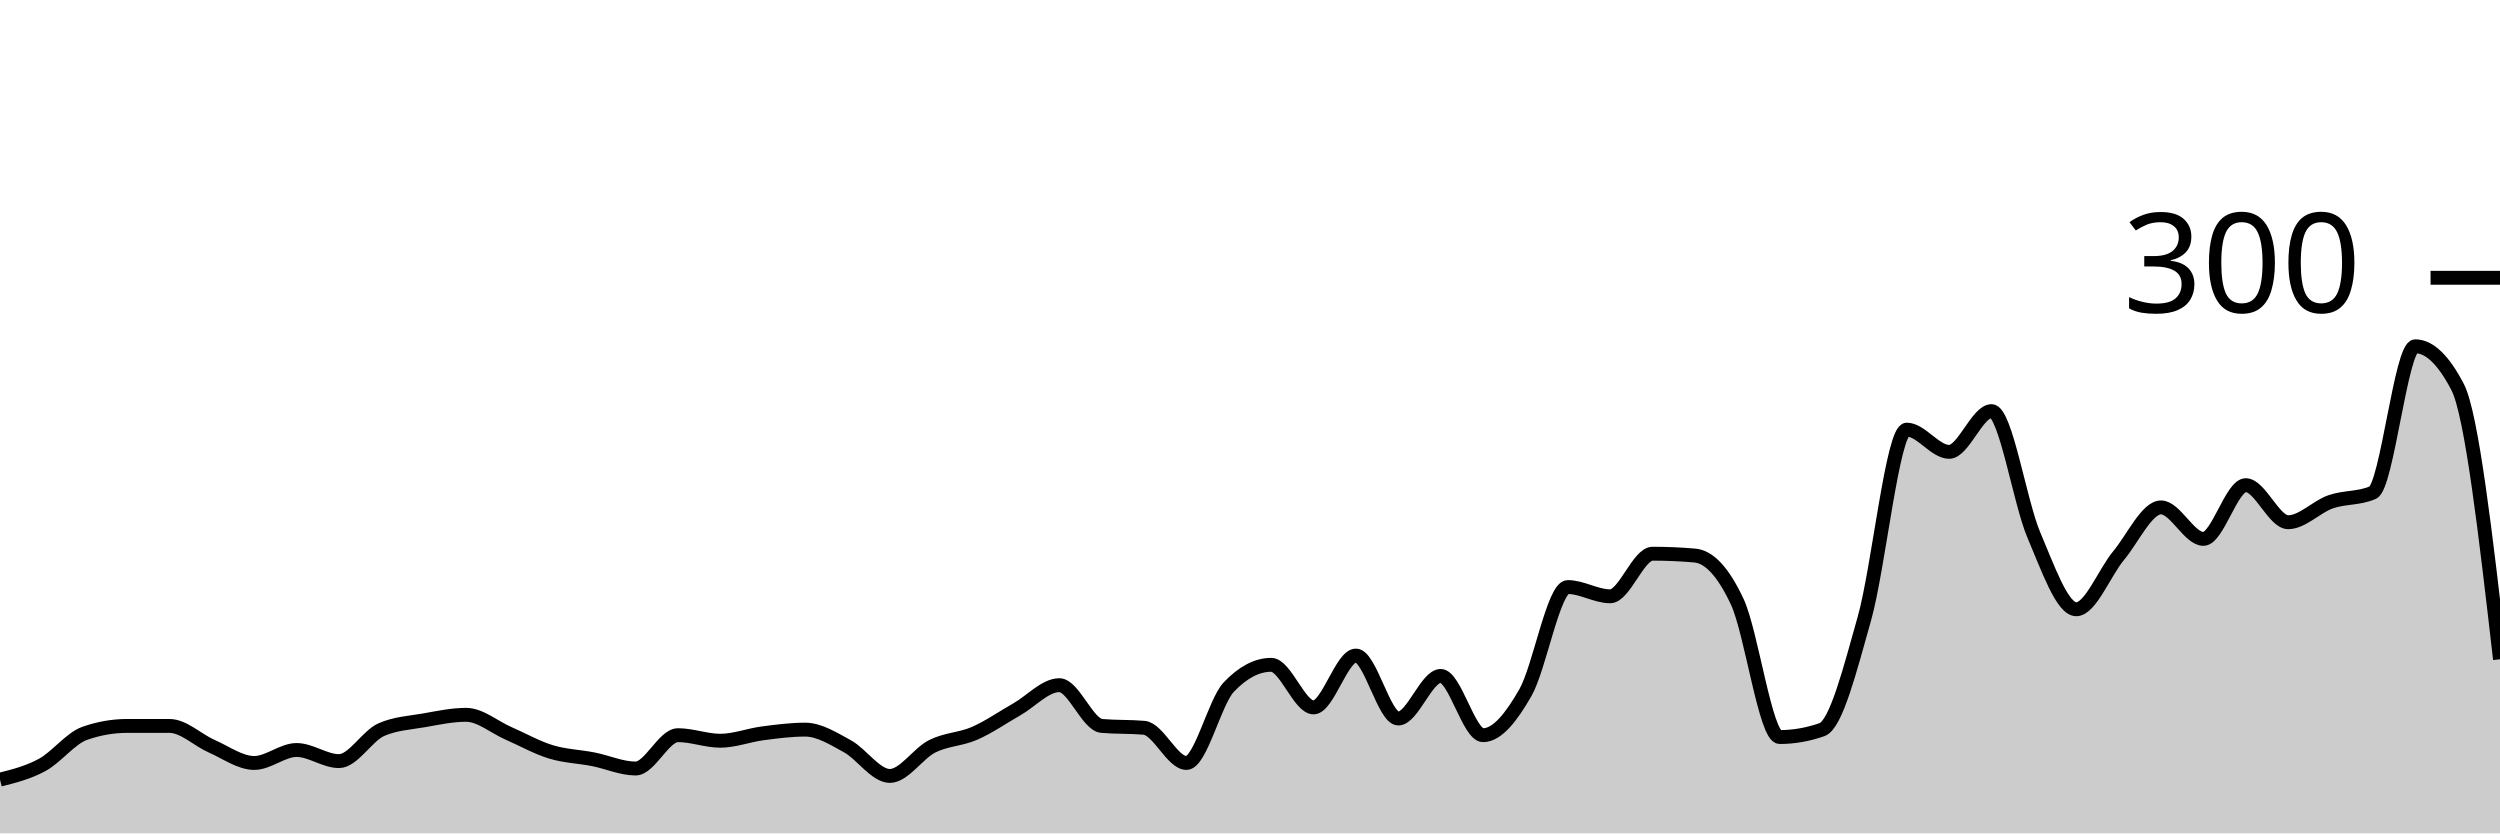
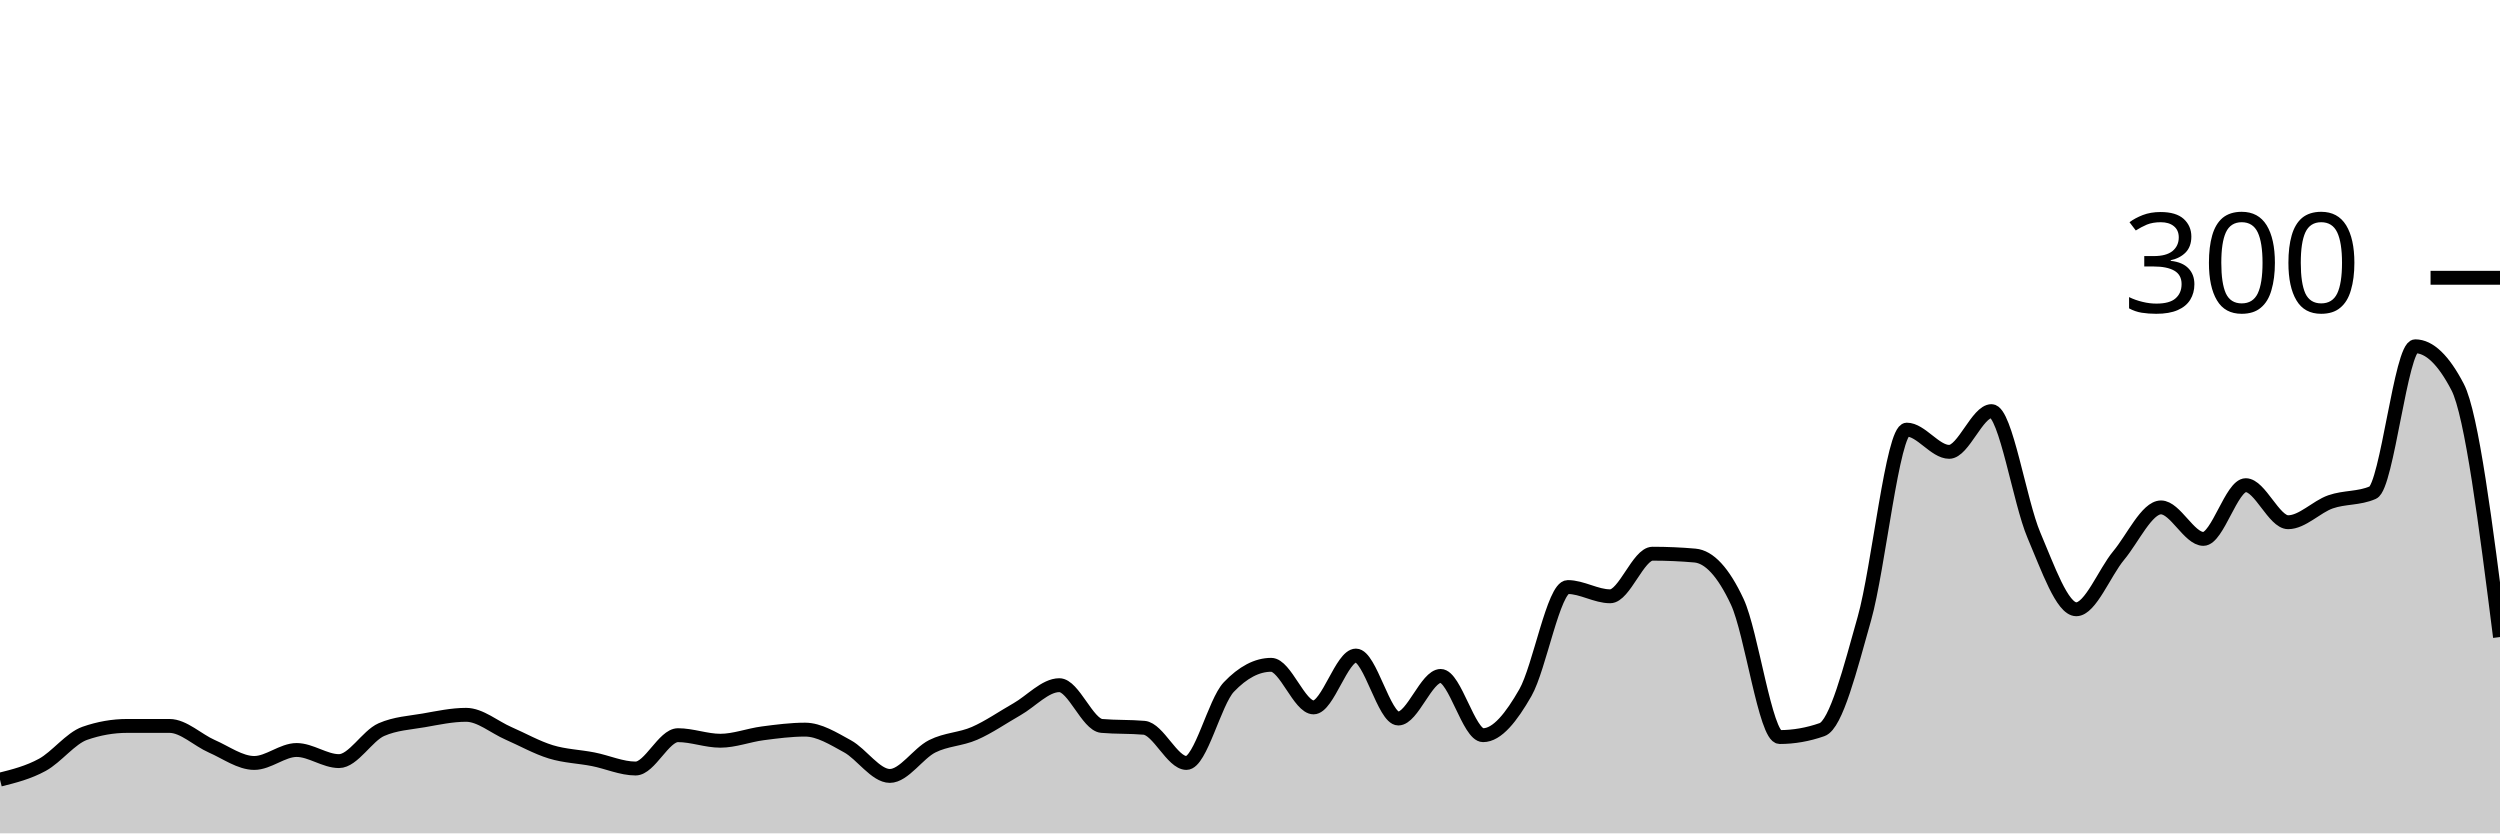
<svg xmlns="http://www.w3.org/2000/svg" viewBox="0 0 180 60">
  <g transform="translate(0,20)">
-     <path class="area" fill="rgba(0, 0, 0, 0.2)" d="M0,36.133C1.017,35.878,2.034,35.622,3.051,35.067C4.068,34.511,5.085,33.156,6.102,32.8C7.119,32.444,8.136,32.267,9.153,32.267C10.169,32.267,11.186,32.267,12.203,32.267C13.22,32.267,14.237,33.289,15.254,33.733C16.271,34.178,17.288,34.933,18.305,34.933C19.322,34.933,20.339,34,21.356,34C22.373,34,23.39,34.8,24.407,34.8C25.424,34.8,26.441,32.978,27.458,32.533C28.475,32.089,29.492,32.044,30.508,31.867C31.525,31.689,32.542,31.467,33.559,31.467C34.576,31.467,35.593,32.356,36.61,32.8C37.627,33.244,38.644,33.822,39.661,34.133C40.678,34.444,41.695,34.467,42.712,34.667C43.729,34.867,44.746,35.333,45.763,35.333C46.78,35.333,47.797,32.933,48.814,32.933C49.831,32.933,50.847,33.333,51.864,33.333C52.881,33.333,53.898,32.933,54.915,32.8C55.932,32.667,56.949,32.533,57.966,32.533C58.983,32.533,60,33.178,61.017,33.733C62.034,34.289,63.051,35.867,64.068,35.867C65.085,35.867,66.102,34.244,67.119,33.733C68.136,33.222,69.153,33.244,70.169,32.8C71.186,32.356,72.203,31.644,73.22,31.067C74.237,30.489,75.254,29.333,76.271,29.333C77.288,29.333,78.305,32.178,79.322,32.267C80.339,32.356,81.356,32.311,82.373,32.4C83.39,32.489,84.407,34.933,85.424,34.933C86.441,34.933,87.458,30.533,88.475,29.467C89.492,28.4,90.508,27.867,91.525,27.867C92.542,27.867,93.559,30.933,94.576,30.933C95.593,30.933,96.61,27.2,97.627,27.2C98.644,27.2,99.661,31.733,100.678,31.733C101.695,31.733,102.712,28.667,103.729,28.667C104.746,28.667,105.763,32.933,106.78,32.933C107.797,32.933,108.814,31.644,109.831,29.867C110.847,28.089,111.864,22.267,112.881,22.267C113.898,22.267,114.915,22.933,115.932,22.933C116.949,22.933,117.966,19.867,118.983,19.867C120,19.867,121.017,19.911,122.034,20C123.051,20.089,124.068,21.156,125.085,23.333C126.102,25.511,127.119,33.067,128.136,33.067C129.153,33.067,130.169,32.889,131.186,32.533C132.203,32.178,133.22,28.133,134.237,24.533C135.254,20.933,136.271,10.933,137.288,10.933C138.305,10.933,139.322,12.533,140.339,12.533C141.356,12.533,142.373,9.6,143.39,9.6C144.407,9.6,145.424,16.156,146.441,18.533C147.458,20.911,148.475,23.867,149.492,23.867C150.508,23.867,151.525,21.222,152.542,20C153.559,18.778,154.576,16.533,155.593,16.533C156.61,16.533,157.627,18.8,158.644,18.8C159.661,18.8,160.678,14.933,161.695,14.933C162.712,14.933,163.729,17.6,164.746,17.6C165.763,17.6,166.78,16.489,167.797,16.133C168.814,15.778,169.831,15.911,170.847,15.467C171.864,15.022,172.881,4.933,173.898,4.933C174.915,4.933,175.932,5.911,176.949,7.867C177.966,9.822,178.983,18.644,180,27.467L180,40C178.983,40,177.966,40,176.949,40C175.932,40,174.915,40,173.898,40C172.881,40,171.864,40,170.847,40C169.831,40,168.814,40,167.797,40C166.78,40,165.763,40,164.746,40C163.729,40,162.712,40,161.695,40C160.678,40,159.661,40,158.644,40C157.627,40,156.61,40,155.593,40C154.576,40,153.559,40,152.542,40C151.525,40,150.508,40,149.492,40C148.475,40,147.458,40,146.441,40C145.424,40,144.407,40,143.39,40C142.373,40,141.356,40,140.339,40C139.322,40,138.305,40,137.288,40C136.271,40,135.254,40,134.237,40C133.22,40,132.203,40,131.186,40C130.169,40,129.153,40,128.136,40C127.119,40,126.102,40,125.085,40C124.068,40,123.051,40,122.034,40C121.017,40,120,40,118.983,40C117.966,40,116.949,40,115.932,40C114.915,40,113.898,40,112.881,40C111.864,40,110.847,40,109.831,40C108.814,40,107.797,40,106.78,40C105.763,40,104.746,40,103.729,40C102.712,40,101.695,40,100.678,40C99.661,40,98.644,40,97.627,40C96.61,40,95.593,40,94.576,40C93.559,40,92.542,40,91.525,40C90.508,40,89.492,40,88.475,40C87.458,40,86.441,40,85.424,40C84.407,40,83.39,40,82.373,40C81.356,40,80.339,40,79.322,40C78.305,40,77.288,40,76.271,40C75.254,40,74.237,40,73.22,40C72.203,40,71.186,40,70.169,40C69.153,40,68.136,40,67.119,40C66.102,40,65.085,40,64.068,40C63.051,40,62.034,40,61.017,40C60,40,58.983,40,57.966,40C56.949,40,55.932,40,54.915,40C53.898,40,52.881,40,51.864,40C50.847,40,49.831,40,48.814,40C47.797,40,46.78,40,45.763,40C44.746,40,43.729,40,42.712,40C41.695,40,40.678,40,39.661,40C38.644,40,37.627,40,36.61,40C35.593,40,34.576,40,33.559,40C32.542,40,31.525,40,30.508,40C29.492,40,28.475,40,27.458,40C26.441,40,25.424,40,24.407,40C23.39,40,22.373,40,21.356,40C20.339,40,19.322,40,18.305,40C17.288,40,16.271,40,15.254,40C14.237,40,13.22,40,12.203,40C11.186,40,10.169,40,9.153,40C8.136,40,7.119,40,6.102,40C5.085,40,4.068,40,3.051,40C2.034,40,1.017,40,0,40Z" />
-     <path class="line" stroke="black" fill="none" d="M0,36.133C1.017,35.878,2.034,35.622,3.051,35.067C4.068,34.511,5.085,33.156,6.102,32.8C7.119,32.444,8.136,32.267,9.153,32.267C10.169,32.267,11.186,32.267,12.203,32.267C13.22,32.267,14.237,33.289,15.254,33.733C16.271,34.178,17.288,34.933,18.305,34.933C19.322,34.933,20.339,34,21.356,34C22.373,34,23.39,34.8,24.407,34.8C25.424,34.8,26.441,32.978,27.458,32.533C28.475,32.089,29.492,32.044,30.508,31.867C31.525,31.689,32.542,31.467,33.559,31.467C34.576,31.467,35.593,32.356,36.61,32.8C37.627,33.244,38.644,33.822,39.661,34.133C40.678,34.444,41.695,34.467,42.712,34.667C43.729,34.867,44.746,35.333,45.763,35.333C46.78,35.333,47.797,32.933,48.814,32.933C49.831,32.933,50.847,33.333,51.864,33.333C52.881,33.333,53.898,32.933,54.915,32.8C55.932,32.667,56.949,32.533,57.966,32.533C58.983,32.533,60,33.178,61.017,33.733C62.034,34.289,63.051,35.867,64.068,35.867C65.085,35.867,66.102,34.244,67.119,33.733C68.136,33.222,69.153,33.244,70.169,32.8C71.186,32.356,72.203,31.644,73.22,31.067C74.237,30.489,75.254,29.333,76.271,29.333C77.288,29.333,78.305,32.178,79.322,32.267C80.339,32.356,81.356,32.311,82.373,32.4C83.39,32.489,84.407,34.933,85.424,34.933C86.441,34.933,87.458,30.533,88.475,29.467C89.492,28.4,90.508,27.867,91.525,27.867C92.542,27.867,93.559,30.933,94.576,30.933C95.593,30.933,96.61,27.2,97.627,27.2C98.644,27.2,99.661,31.733,100.678,31.733C101.695,31.733,102.712,28.667,103.729,28.667C104.746,28.667,105.763,32.933,106.78,32.933C107.797,32.933,108.814,31.644,109.831,29.867C110.847,28.089,111.864,22.267,112.881,22.267C113.898,22.267,114.915,22.933,115.932,22.933C116.949,22.933,117.966,19.867,118.983,19.867C120,19.867,121.017,19.911,122.034,20C123.051,20.089,124.068,21.156,125.085,23.333C126.102,25.511,127.119,33.067,128.136,33.067C129.153,33.067,130.169,32.889,131.186,32.533C132.203,32.178,133.22,28.133,134.237,24.533C135.254,20.933,136.271,10.933,137.288,10.933C138.305,10.933,139.322,12.533,140.339,12.533C141.356,12.533,142.373,9.6,143.39,9.6C144.407,9.6,145.424,16.156,146.441,18.533C147.458,20.911,148.475,23.867,149.492,23.867C150.508,23.867,151.525,21.222,152.542,20C153.559,18.778,154.576,16.533,155.593,16.533C156.61,16.533,157.627,18.8,158.644,18.8C159.661,18.8,160.678,14.933,161.695,14.933C162.712,14.933,163.729,17.6,164.746,17.6C165.763,17.6,166.78,16.489,167.797,16.133C168.814,15.778,169.831,15.911,170.847,15.467C171.864,15.022,172.881,4.933,173.898,4.933C174.915,4.933,175.932,5.911,176.949,7.867C177.966,9.822,178.983,18.644,180,27.467" />
+     <path class="area" fill="rgba(0, 0, 0, 0.2)" d="M0,36.133C1.017,35.878,2.034,35.622,3.051,35.067C4.068,34.511,5.085,33.156,6.102,32.8C7.119,32.444,8.136,32.267,9.153,32.267C10.169,32.267,11.186,32.267,12.203,32.267C13.22,32.267,14.237,33.289,15.254,33.733C16.271,34.178,17.288,34.933,18.305,34.933C19.322,34.933,20.339,34,21.356,34C22.373,34,23.39,34.8,24.407,34.8C25.424,34.8,26.441,32.978,27.458,32.533C28.475,32.089,29.492,32.044,30.508,31.867C31.525,31.689,32.542,31.467,33.559,31.467C34.576,31.467,35.593,32.356,36.61,32.8C37.627,33.244,38.644,33.822,39.661,34.133C40.678,34.444,41.695,34.467,42.712,34.667C43.729,34.867,44.746,35.333,45.763,35.333C46.78,35.333,47.797,32.933,48.814,32.933C49.831,32.933,50.847,33.333,51.864,33.333C52.881,33.333,53.898,32.933,54.915,32.8C55.932,32.667,56.949,32.533,57.966,32.533C58.983,32.533,60,33.178,61.017,33.733C62.034,34.289,63.051,35.867,64.068,35.867C65.085,35.867,66.102,34.244,67.119,33.733C68.136,33.222,69.153,33.244,70.169,32.8C71.186,32.356,72.203,31.644,73.22,31.067C74.237,30.489,75.254,29.333,76.271,29.333C77.288,29.333,78.305,32.178,79.322,32.267C80.339,32.356,81.356,32.311,82.373,32.4C83.39,32.489,84.407,34.933,85.424,34.933C86.441,34.933,87.458,30.533,88.475,29.467C89.492,28.4,90.508,27.867,91.525,27.867C92.542,27.867,93.559,30.933,94.576,30.933C95.593,30.933,96.61,27.2,97.627,27.2C98.644,27.2,99.661,31.733,100.678,31.733C101.695,31.733,102.712,28.667,103.729,28.667C104.746,28.667,105.763,32.933,106.78,32.933C107.797,32.933,108.814,31.644,109.831,29.867C110.847,28.089,111.864,22.267,112.881,22.267C113.898,22.267,114.915,22.933,115.932,22.933C116.949,22.933,117.966,19.867,118.983,19.867C120,19.867,121.017,19.911,122.034,20C123.051,20.089,124.068,21.156,125.085,23.333C126.102,25.511,127.119,33.067,128.136,33.067C129.153,33.067,130.169,32.889,131.186,32.533C132.203,32.178,133.22,28.133,134.237,24.533C135.254,20.933,136.271,10.933,137.288,10.933C138.305,10.933,139.322,12.533,140.339,12.533C141.356,12.533,142.373,9.6,143.39,9.6C144.407,9.6,145.424,16.156,146.441,18.533C147.458,20.911,148.475,23.867,149.492,23.867C150.508,23.867,151.525,21.222,152.542,20C153.559,18.778,154.576,16.533,155.593,16.533C156.61,16.533,157.627,18.8,158.644,18.8C159.661,18.8,160.678,14.933,161.695,14.933C162.712,14.933,163.729,17.6,164.746,17.6C165.763,17.6,166.78,16.489,167.797,16.133C168.814,15.778,169.831,15.911,170.847,15.467C171.864,15.022,172.881,4.933,173.898,4.933C174.915,4.933,175.932,5.911,176.949,7.867C177.966,9.822,178.983,17.844,180,25.867L180,40C178.983,40,177.966,40,176.949,40C175.932,40,174.915,40,173.898,40C172.881,40,171.864,40,170.847,40C169.831,40,168.814,40,167.797,40C166.78,40,165.763,40,164.746,40C163.729,40,162.712,40,161.695,40C160.678,40,159.661,40,158.644,40C157.627,40,156.61,40,155.593,40C154.576,40,153.559,40,152.542,40C151.525,40,150.508,40,149.492,40C148.475,40,147.458,40,146.441,40C145.424,40,144.407,40,143.39,40C142.373,40,141.356,40,140.339,40C139.322,40,138.305,40,137.288,40C136.271,40,135.254,40,134.237,40C133.22,40,132.203,40,131.186,40C130.169,40,129.153,40,128.136,40C127.119,40,126.102,40,125.085,40C124.068,40,123.051,40,122.034,40C121.017,40,120,40,118.983,40C117.966,40,116.949,40,115.932,40C114.915,40,113.898,40,112.881,40C111.864,40,110.847,40,109.831,40C108.814,40,107.797,40,106.78,40C105.763,40,104.746,40,103.729,40C102.712,40,101.695,40,100.678,40C99.661,40,98.644,40,97.627,40C96.61,40,95.593,40,94.576,40C93.559,40,92.542,40,91.525,40C90.508,40,89.492,40,88.475,40C87.458,40,86.441,40,85.424,40C84.407,40,83.39,40,82.373,40C81.356,40,80.339,40,79.322,40C78.305,40,77.288,40,76.271,40C75.254,40,74.237,40,73.22,40C72.203,40,71.186,40,70.169,40C69.153,40,68.136,40,67.119,40C66.102,40,65.085,40,64.068,40C63.051,40,62.034,40,61.017,40C60,40,58.983,40,57.966,40C56.949,40,55.932,40,54.915,40C53.898,40,52.881,40,51.864,40C50.847,40,49.831,40,48.814,40C47.797,40,46.78,40,45.763,40C44.746,40,43.729,40,42.712,40C41.695,40,40.678,40,39.661,40C38.644,40,37.627,40,36.61,40C35.593,40,34.576,40,33.559,40C32.542,40,31.525,40,30.508,40C29.492,40,28.475,40,27.458,40C26.441,40,25.424,40,24.407,40C23.39,40,22.373,40,21.356,40C20.339,40,19.322,40,18.305,40C17.288,40,16.271,40,15.254,40C14.237,40,13.22,40,12.203,40C11.186,40,10.169,40,9.153,40C8.136,40,7.119,40,6.102,40C5.085,40,4.068,40,3.051,40C2.034,40,1.017,40,0,40Z" />
+     <path class="line" stroke="black" fill="none" d="M0,36.133C1.017,35.878,2.034,35.622,3.051,35.067C4.068,34.511,5.085,33.156,6.102,32.8C7.119,32.444,8.136,32.267,9.153,32.267C10.169,32.267,11.186,32.267,12.203,32.267C13.22,32.267,14.237,33.289,15.254,33.733C16.271,34.178,17.288,34.933,18.305,34.933C19.322,34.933,20.339,34,21.356,34C22.373,34,23.39,34.8,24.407,34.8C25.424,34.8,26.441,32.978,27.458,32.533C28.475,32.089,29.492,32.044,30.508,31.867C31.525,31.689,32.542,31.467,33.559,31.467C34.576,31.467,35.593,32.356,36.61,32.8C37.627,33.244,38.644,33.822,39.661,34.133C40.678,34.444,41.695,34.467,42.712,34.667C43.729,34.867,44.746,35.333,45.763,35.333C46.78,35.333,47.797,32.933,48.814,32.933C49.831,32.933,50.847,33.333,51.864,33.333C52.881,33.333,53.898,32.933,54.915,32.8C55.932,32.667,56.949,32.533,57.966,32.533C58.983,32.533,60,33.178,61.017,33.733C62.034,34.289,63.051,35.867,64.068,35.867C65.085,35.867,66.102,34.244,67.119,33.733C68.136,33.222,69.153,33.244,70.169,32.8C71.186,32.356,72.203,31.644,73.22,31.067C74.237,30.489,75.254,29.333,76.271,29.333C77.288,29.333,78.305,32.178,79.322,32.267C80.339,32.356,81.356,32.311,82.373,32.4C83.39,32.489,84.407,34.933,85.424,34.933C86.441,34.933,87.458,30.533,88.475,29.467C89.492,28.4,90.508,27.867,91.525,27.867C92.542,27.867,93.559,30.933,94.576,30.933C95.593,30.933,96.61,27.2,97.627,27.2C98.644,27.2,99.661,31.733,100.678,31.733C101.695,31.733,102.712,28.667,103.729,28.667C104.746,28.667,105.763,32.933,106.78,32.933C107.797,32.933,108.814,31.644,109.831,29.867C110.847,28.089,111.864,22.267,112.881,22.267C113.898,22.267,114.915,22.933,115.932,22.933C116.949,22.933,117.966,19.867,118.983,19.867C120,19.867,121.017,19.911,122.034,20C123.051,20.089,124.068,21.156,125.085,23.333C126.102,25.511,127.119,33.067,128.136,33.067C129.153,33.067,130.169,32.889,131.186,32.533C132.203,32.178,133.22,28.133,134.237,24.533C135.254,20.933,136.271,10.933,137.288,10.933C138.305,10.933,139.322,12.533,140.339,12.533C141.356,12.533,142.373,9.6,143.39,9.6C144.407,9.6,145.424,16.156,146.441,18.533C147.458,20.911,148.475,23.867,149.492,23.867C150.508,23.867,151.525,21.222,152.542,20C153.559,18.778,154.576,16.533,155.593,16.533C156.61,16.533,157.627,18.8,158.644,18.8C159.661,18.8,160.678,14.933,161.695,14.933C162.712,14.933,163.729,17.6,164.746,17.6C165.763,17.6,166.78,16.489,167.797,16.133C168.814,15.778,169.831,15.911,170.847,15.467C171.864,15.022,172.881,4.933,173.898,4.933C174.915,4.933,175.932,5.911,176.949,7.867C177.966,9.822,178.983,17.844,180,25.867" />
    <path class="axis-ceiling" stroke-width="1" stroke="black" fill="none" d="M175,0L180,0" />
    <text class="axis-ceiling-label" font-family="sans-serif" text-anchor="end" font-size="10px" x="170" y="2.5">300</text>
  </g>
</svg>
